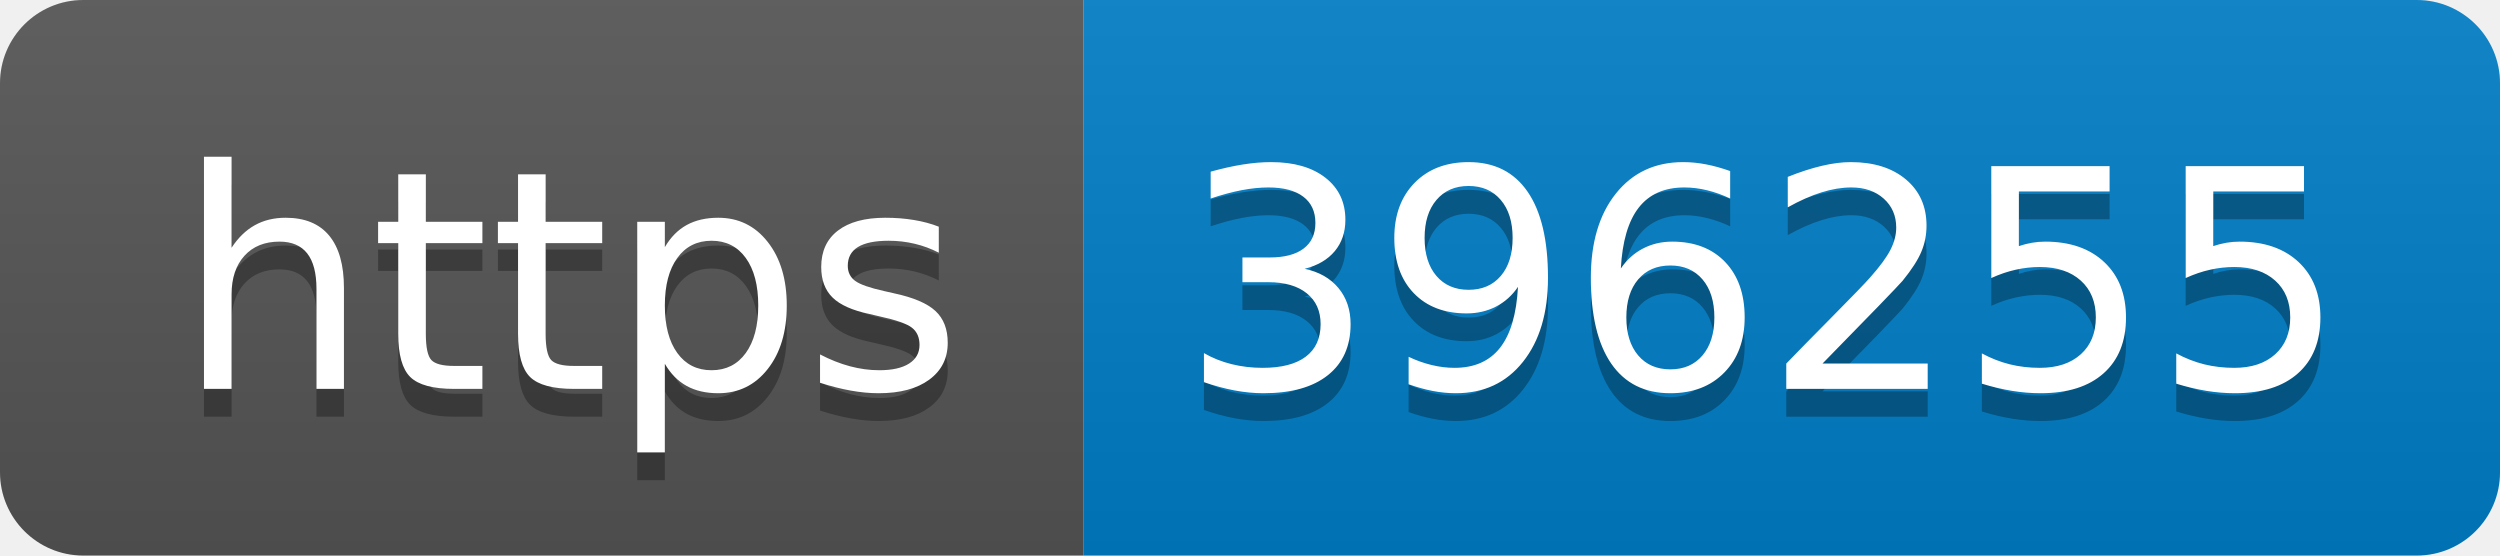
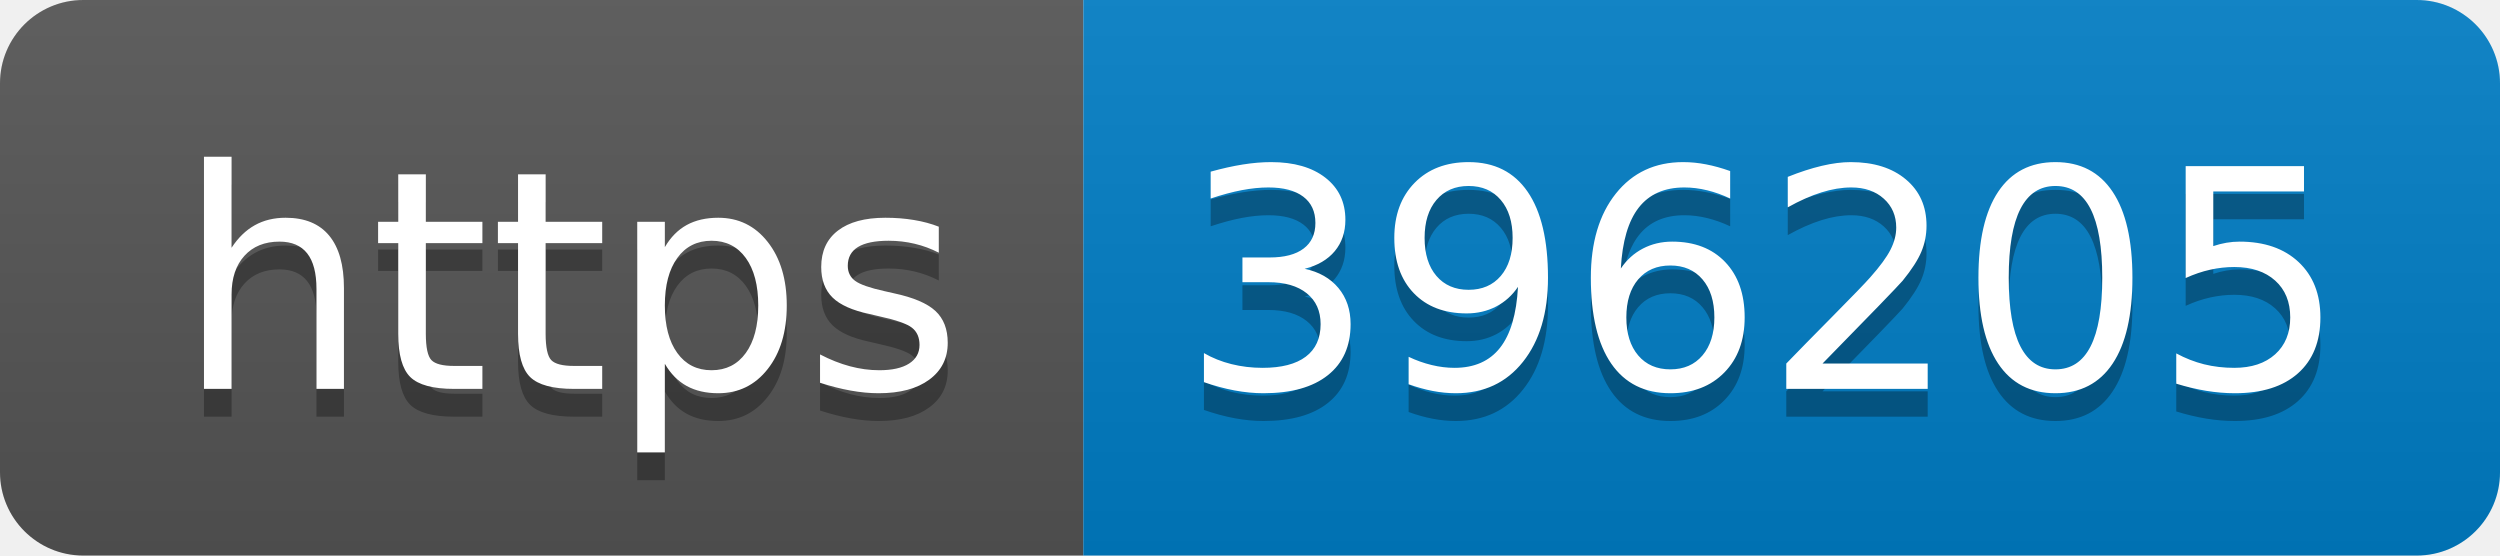
- <svg xmlns="http://www.w3.org/2000/svg" width="90" height="20" role="img" aria-label="https: 396255">
+ <svg xmlns="http://www.w3.org/2000/svg" width="90" height="20" role="img" aria-label="https: 396205">
  <linearGradient id="s" x2="0" y2="100%">
    <stop offset="0" stop-color="#bbb" stop-opacity=".1" />
    <stop offset="1" stop-opacity=".1" />
  </linearGradient>
  <clipPath id="r">
    <rect width="90" height="20" rx="3" fill="#fff" />
  </clipPath>
  <g clip-path="url(#r)">
    <rect width="39" height="20" fill="#555" />
    <rect x="39" width="51" height="20" fill="#007ec6" />
    <rect width="90" height="20" fill="url(#s)" />
  </g>
  <g fill="#fff" text-anchor="middle" font-family="Verdana,Geneva,DejaVu Sans,sans-serif" text-rendering="geometricPrecision" font-size="110">
    <text aria-hidden="true" x="205" y="150" fill="#010101" fill-opacity=".3" transform="scale(.1)" textLength="290">https</text>
    <text x="205" y="140" transform="scale(.1)" fill="#fff" textLength="290">https</text>
-     <text aria-hidden="true" x="635" y="150" fill="#010101" fill-opacity=".3" transform="scale(.1)" textLength="410">396255</text>
-     <text x="635" y="140" transform="scale(.1)" fill="#fff" textLength="410">396255</text>
+     <text aria-hidden="true" x="635" y="150" fill="#010101" fill-opacity=".3" transform="scale(.1)" textLength="410">396205</text>
+     <text x="635" y="140" transform="scale(.1)" fill="#fff" textLength="410">396205</text>
  </g>
</svg>
